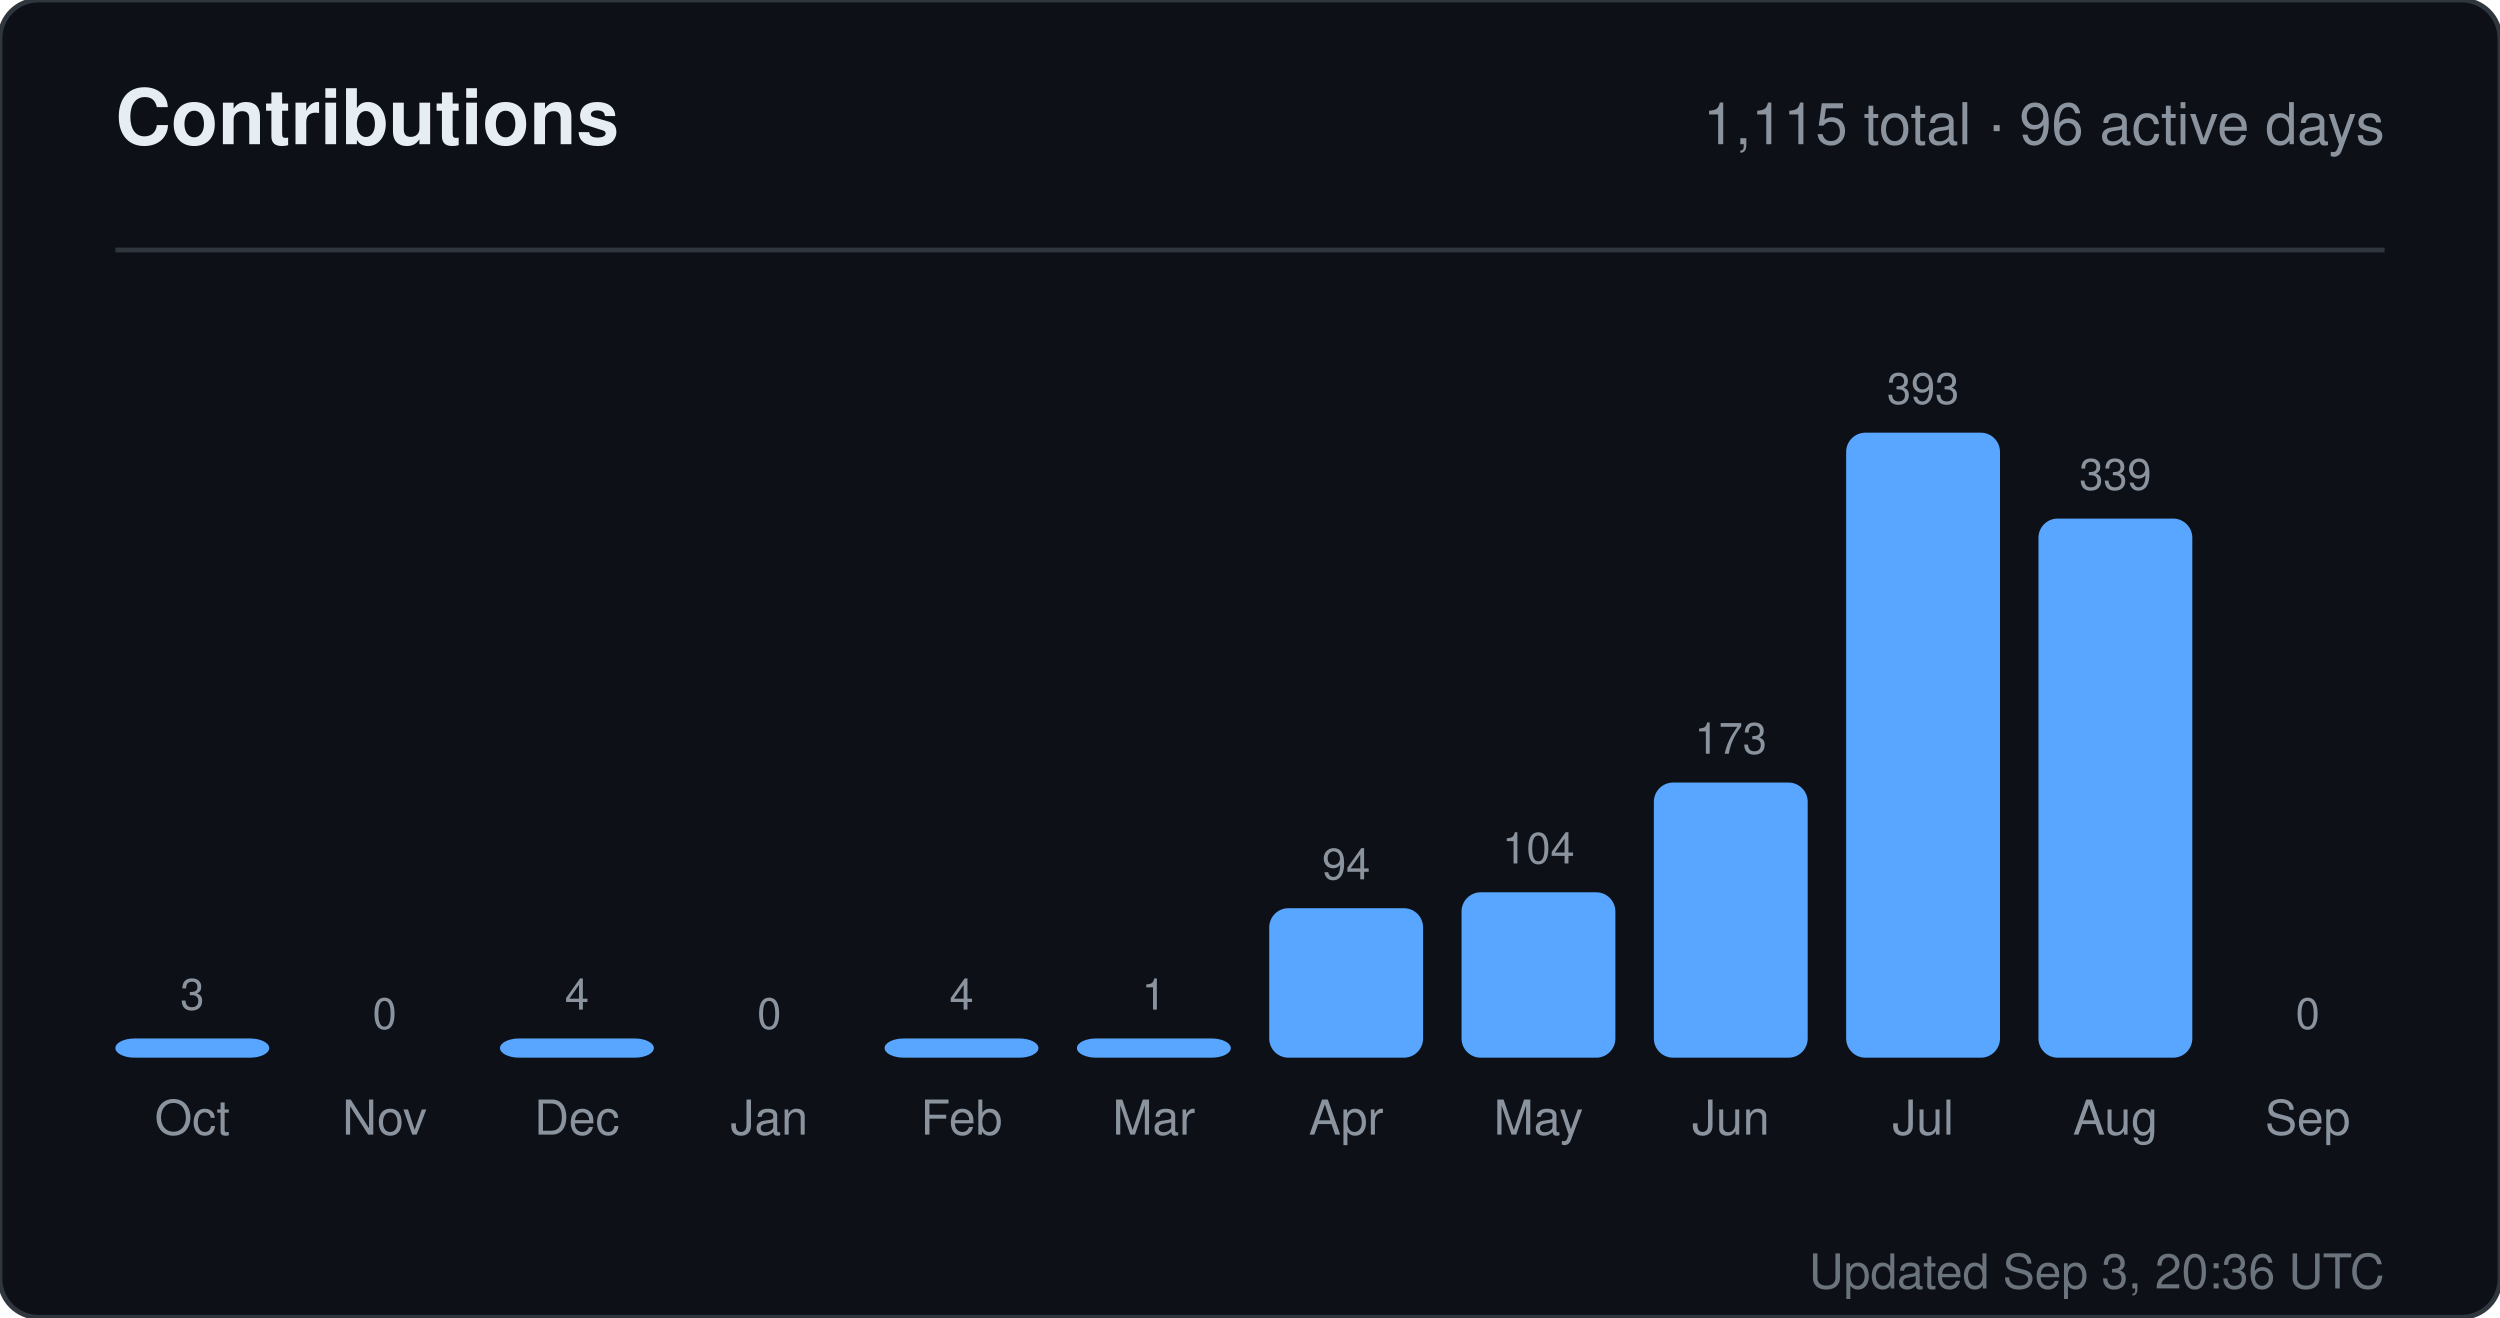
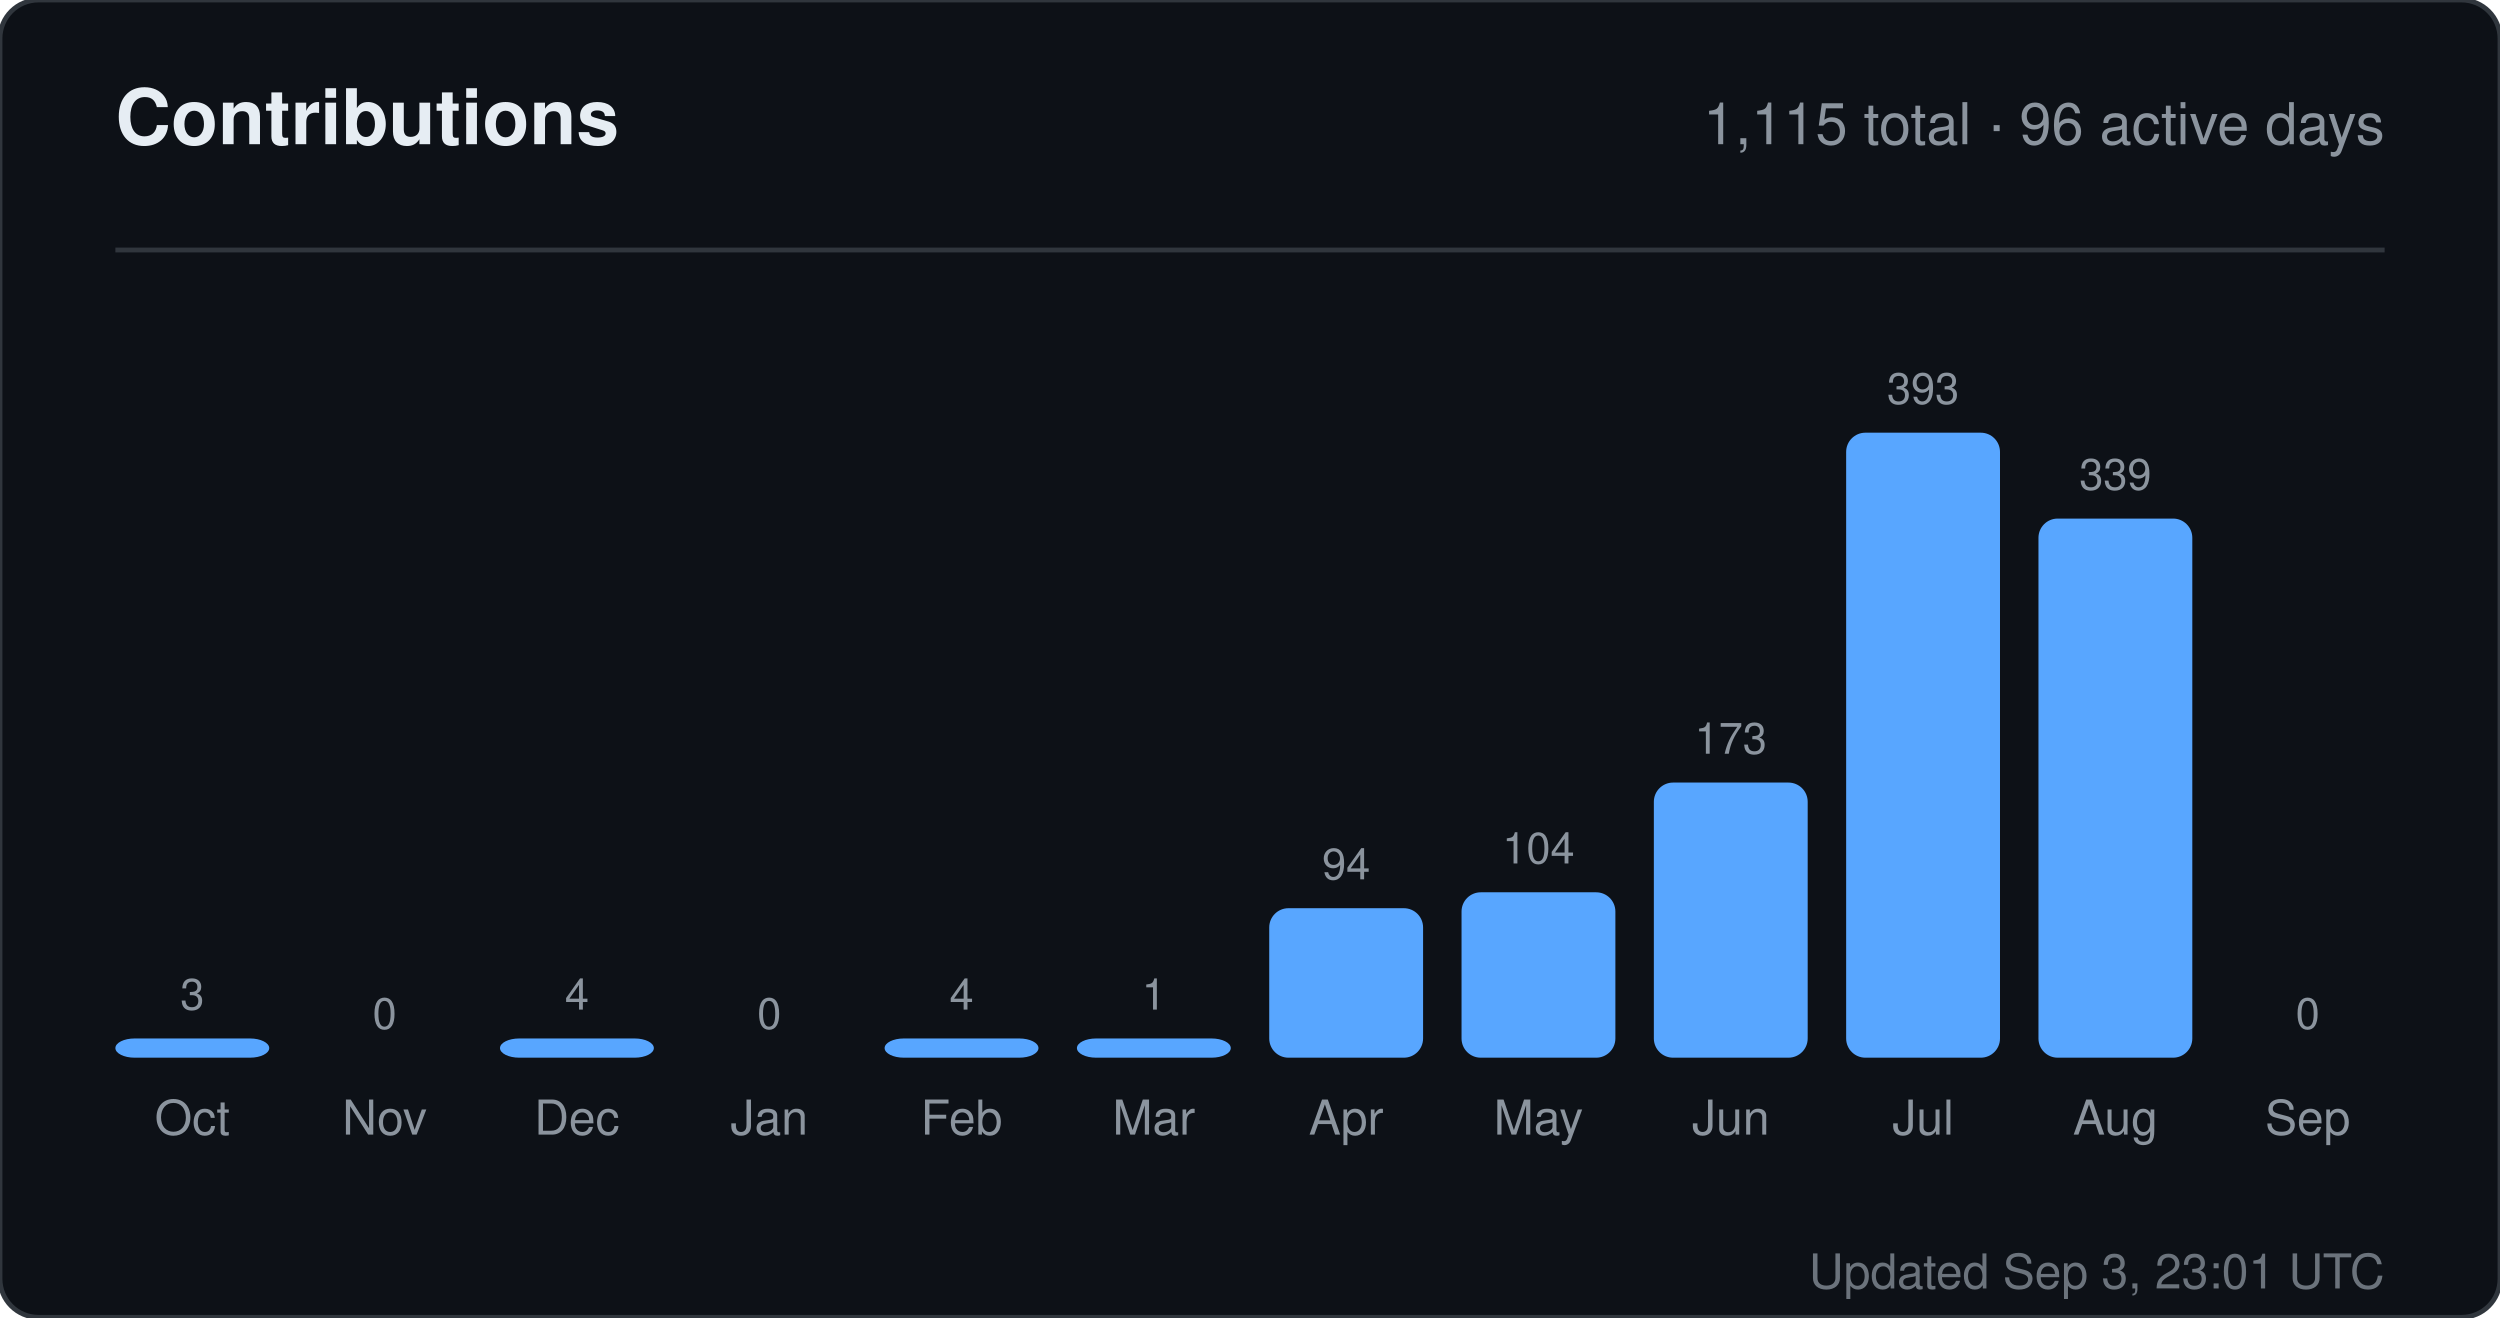
<svg xmlns="http://www.w3.org/2000/svg" width="520" height="274" viewBox="0 0 520 274" role="img" aria-label="Contributions for sandiirawan12">
  <rect width="520" height="274" rx="8" fill="#0d1117" stroke="#30363d" />
  <g font-family="-apple-system, BlinkMacSystemFont, Segoe UI, Helvetica, Arial, sans-serif">
    <text x="24" y="30" fill="#e6edf3" font-size="16" font-weight="700">Contributions</text>
    <text x="496" y="30" fill="#8b949e" font-size="12" text-anchor="end">1,115 total · 96 active days</text>
    <line x1="24" y1="52" x2="496" y2="52" stroke="#30363d" />
    <text x="40" y="210" fill="#8b949e" font-size="9" text-anchor="middle">3</text>
    <rect x="24" y="216" width="32" height="4" rx="4" fill="#58a6ff" />
    <text x="40" y="236" fill="#8b949e" font-size="10" text-anchor="middle">Oct</text>
    <text x="80" y="214" fill="#8b949e" font-size="9" text-anchor="middle">0</text>
    <rect x="64" y="220" width="32" height="0" rx="4" fill="#58a6ff" />
    <text x="80" y="236" fill="#8b949e" font-size="10" text-anchor="middle">Nov</text>
    <text x="120" y="210" fill="#8b949e" font-size="9" text-anchor="middle">4</text>
    <rect x="104" y="216" width="32" height="4" rx="4" fill="#58a6ff" />
    <text x="120" y="236" fill="#8b949e" font-size="10" text-anchor="middle">Dec</text>
    <text x="160" y="214" fill="#8b949e" font-size="9" text-anchor="middle">0</text>
    <rect x="144" y="220" width="32" height="0" rx="4" fill="#58a6ff" />
    <text x="160" y="236" fill="#8b949e" font-size="10" text-anchor="middle">Jan</text>
    <text x="200" y="210" fill="#8b949e" font-size="9" text-anchor="middle">4</text>
    <rect x="184" y="216" width="32" height="4" rx="4" fill="#58a6ff" />
    <text x="200" y="236" fill="#8b949e" font-size="10" text-anchor="middle">Feb</text>
    <text x="240" y="210" fill="#8b949e" font-size="9" text-anchor="middle">1</text>
    <rect x="224" y="216" width="32" height="4" rx="4" fill="#58a6ff" />
    <text x="240" y="236" fill="#8b949e" font-size="10" text-anchor="middle">Mar</text>
    <text x="280" y="182.906" fill="#8b949e" font-size="9" text-anchor="middle">94</text>
    <rect x="264" y="188.906" width="32" height="31.094" rx="4" fill="#58a6ff" />
    <text x="280" y="236" fill="#8b949e" font-size="10" text-anchor="middle">Apr</text>
    <text x="320" y="179.598" fill="#8b949e" font-size="9" text-anchor="middle">104</text>
    <rect x="304" y="185.598" width="32" height="34.402" rx="4" fill="#58a6ff" />
    <text x="320" y="236" fill="#8b949e" font-size="10" text-anchor="middle">May</text>
    <text x="360" y="156.774" fill="#8b949e" font-size="9" text-anchor="middle">173</text>
    <rect x="344" y="162.774" width="32" height="57.226" rx="4" fill="#58a6ff" />
    <text x="360" y="236" fill="#8b949e" font-size="10" text-anchor="middle">Jun</text>
    <text x="400" y="84" fill="#8b949e" font-size="9" text-anchor="middle">393</text>
    <rect x="384" y="90" width="32" height="130" rx="4" fill="#58a6ff" />
    <text x="400" y="236" fill="#8b949e" font-size="10" text-anchor="middle">Jul</text>
    <text x="440" y="101.863" fill="#8b949e" font-size="9" text-anchor="middle">339</text>
    <rect x="424" y="107.863" width="32" height="112.137" rx="4" fill="#58a6ff" />
    <text x="440" y="236" fill="#8b949e" font-size="10" text-anchor="middle">Aug</text>
    <text x="480" y="214" fill="#8b949e" font-size="9" text-anchor="middle">0</text>
    <rect x="464" y="220" width="32" height="0" rx="4" fill="#58a6ff" />
    <text x="480" y="236" fill="#8b949e" font-size="10" text-anchor="middle">Sep</text>
-     <text x="496" y="268" fill="#8b949e" font-size="10" text-anchor="end" opacity="0.75">Updated Sep 3, 20:36 UTC</text>
+     <text x="496" y="268" fill="#8b949e" font-size="10" text-anchor="end" opacity="0.75">Updated Sep 3, 23:01 UTC</text>
  </g>
</svg>
